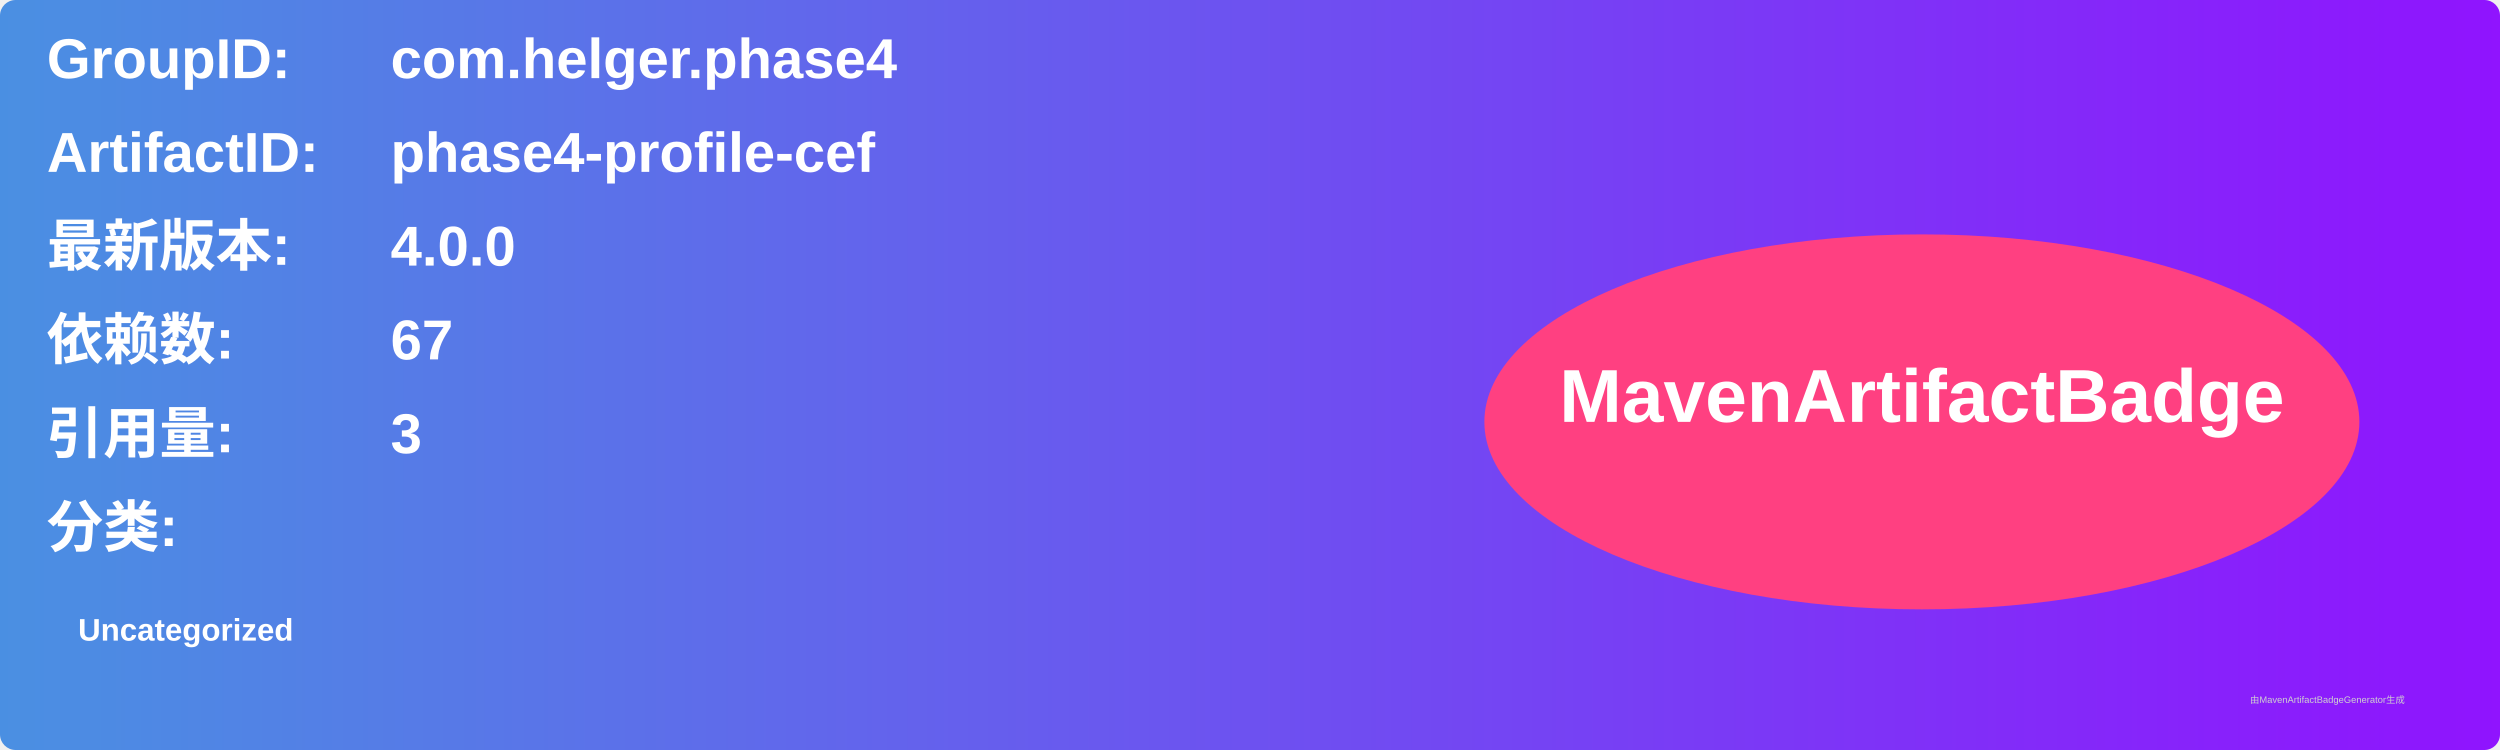
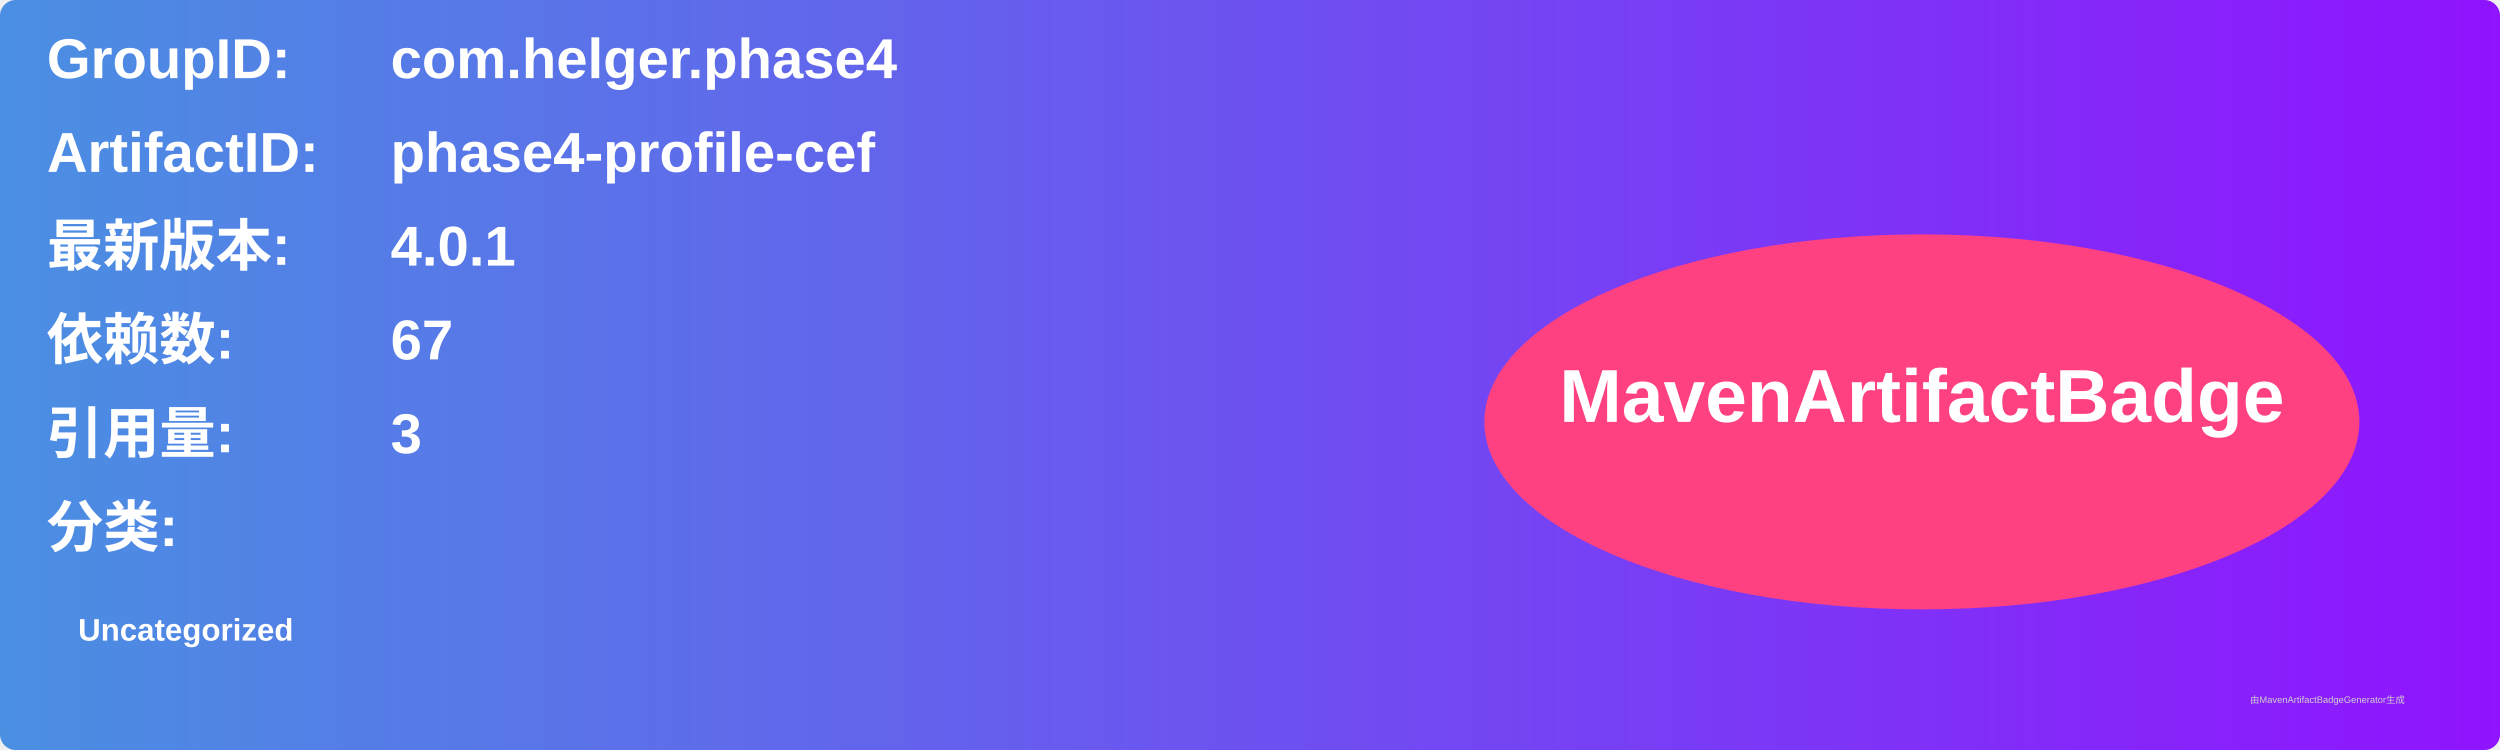
<svg xmlns="http://www.w3.org/2000/svg" width="800" height="240" viewBox="0 0 800 240">
  <linearGradient id="grad" x1="0%" y1="0%" x2="100%" y2="0%">
    <stop offset="0%" stop-color="#4a90e2" />
    <stop offset="100%" stop-color="#9013fe" />
  </linearGradient>
  <rect width="100%" height="100%" rx="5" ry="5" fill="url(#grad)" />
  <g transform="translate(15, 15)">
    <text x="0" y="10" font-family="Arial" font-size="18" fill="white" font-weight="bold" width="260">GroupID:</text>
    <text x="110" y="10" font-family="Arial" font-size="18" fill="white" font-weight="bold" width="460">com.helger.phase4</text>
    <text x="0" y="40" font-family="Arial" font-size="18" fill="white" font-weight="bold" width="260">ArtifactID:</text>
    <text x="110" y="40" font-family="Arial" font-size="18" fill="white" font-weight="bold" width="460">phase4-profile-cef</text>
    <text x="0" y="70" font-family="Arial" font-size="18" fill="white" font-weight="bold">最新版本:</text>
    <text x="110" y="70" font-family="Arial" font-size="18" fill="white" font-weight="bold">
-       <tspan font-weight="bold">4.0.0</tspan>
+       <tspan font-weight="bold">4.0.1</tspan>
    </text>
    <text x="0" y="100" font-family="Arial" font-size="18" fill="white" font-weight="bold">依赖数: </text>
    <text x="110" y="100" font-family="Arial" font-size="18" fill="white">
      <tspan font-weight="bold">67</tspan>
    </text>
    <text x="0" y="130" font-family="Arial" font-size="18" fill="white" font-weight="bold">引用量: </text>
    <text x="110" y="130" font-family="Arial" font-size="18" fill="white">
      <tspan font-weight="bold">3</tspan>
    </text>
    <text x="0" y="160" font-family="Arial" font-size="18" fill="white" font-weight="bold">分类:</text>
    <text x="10" y="190" font-family="Arial" font-size="10" fill="white">
      <tspan font-weight="bold">Uncategorized</tspan>
    </text>
    <ellipse cx="600" cy="120" rx="140" ry="60" fill="#ff4081" />
    <text x="600" y="120" text-anchor="middle" font-family="Arial" font-size="24" fill="white" font-weight="bold">MavenArtifactBadge</text>
  </g>
  <text x="720" y="225" font-family="Arial" font-size="3" fill="#d0d0d0">由MavenArtifactBadgeGenerator生成</text>
</svg>
